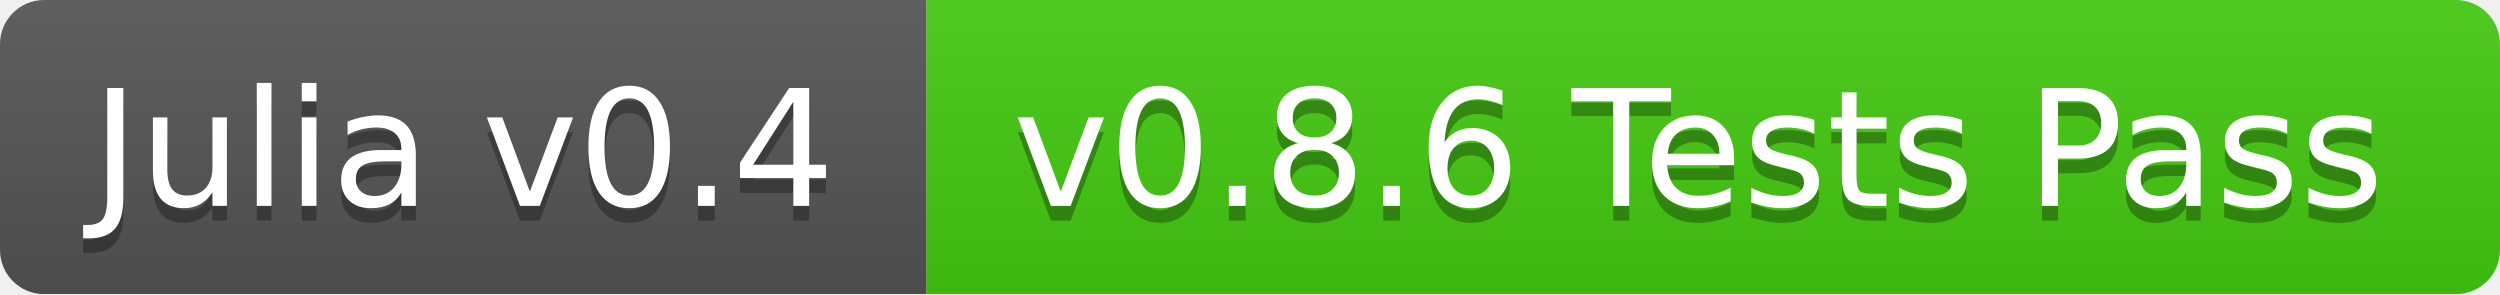
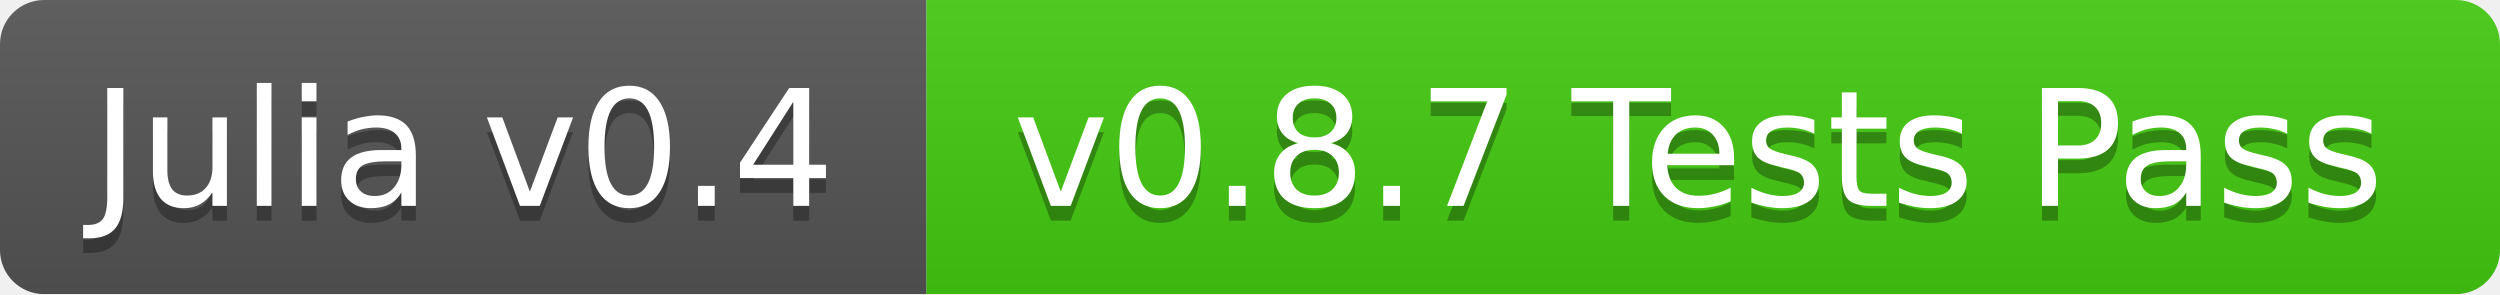
<svg xmlns="http://www.w3.org/2000/svg" width="170" height="20">
  <linearGradient id="b" x2="0" y2="100%">
    <stop offset="0" stop-color="#bbb" stop-opacity=".1" />
    <stop offset="1" stop-opacity=".1" />
  </linearGradient>
  <mask id="a">
    <rect width="170" height="20" rx="3" fill="#fff" />
  </mask>
  <g mask="url(#a)">
    <path fill="#555" d="M0 0h63v20H0z" />
    <path fill="#4c1" d="M63 0h107v20H63z" />
    <path fill="url(#b)" d="M0 0h170v20H0z" />
  </g>
  <g fill="#fff" text-anchor="middle" font-family="DejaVu Sans,Verdana,Geneva,sans-serif" font-size="11">
    <text x="31.5" y="15" fill="#010101" fill-opacity=".3">Julia v0.4</text>
    <text x="31.5" y="14">Julia v0.4</text>
-     <text x="115.5" y="15" fill="#010101" fill-opacity=".3">v0.8.6 Tests Pass</text>
-     <text x="115.5" y="14">v0.8.6 Tests Pass</text>
+     <text x="115.5" y="15" fill="#010101" fill-opacity=".3">v0.8.7 Tests Pass</text>
+     <text x="115.5" y="14">v0.8.7 Tests Pass</text>
  </g>
</svg>
